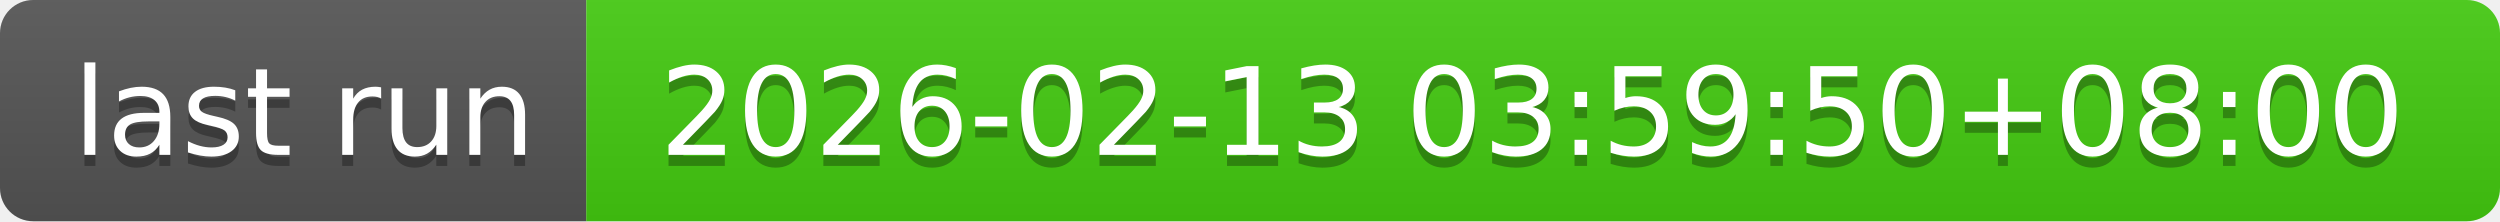
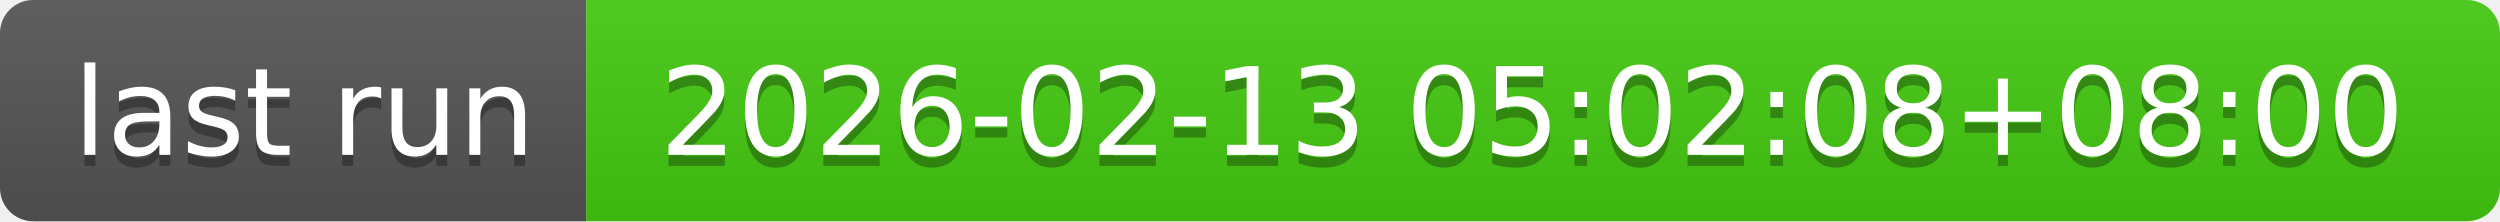
- <svg xmlns="http://www.w3.org/2000/svg" width="226" height="20" role="img" aria-label="last run: 2026-02-13 03:59:50+08:00">
+ <svg xmlns="http://www.w3.org/2000/svg" width="226" height="20" role="img" aria-label="last run: 2026-02-13 05:02:08+08:00">
  <linearGradient id="s" x2="0" y2="100%">
    <stop offset="0" stop-color="#bbb" stop-opacity=".1" />
    <stop offset="1" stop-opacity=".1" />
  </linearGradient>
  <clipPath id="r">
    <rect width="226" height="20" rx="3" fill="#fff" />
  </clipPath>
  <g clip-path="url(#r)">
    <rect width="53" height="20" fill="#555" />
    <rect x="53" width="173" height="20" fill="#4c1" />
    <rect width="226" height="20" fill="url(#s)" />
  </g>
  <g fill="#fff" text-anchor="middle" font-family="Verdana,Geneva,DejaVu Sans,sans-serif" text-rendering="geometricPrecision" font-size="110">
    <text aria-hidden="true" x="275" y="150" fill="#010101" fill-opacity=".3" transform="scale(.1)" textLength="430">last run</text>
    <text x="275" y="140" transform="scale(.1)" fill="#fff" textLength="430">last run</text>
-     <text aria-hidden="true" x="1385" y="150" fill="#010101" fill-opacity=".3" transform="scale(.1)" textLength="1630">2026-02-13 03:59:50+08:00</text>
-     <text x="1385" y="140" transform="scale(.1)" fill="#fff" textLength="1630">2026-02-13 03:59:50+08:00</text>
+     <text aria-hidden="true" x="1385" y="150" fill="#010101" fill-opacity=".3" transform="scale(.1)" textLength="1630">2026-02-13 05:02:08+08:00</text>
+     <text x="1385" y="140" transform="scale(.1)" fill="#fff" textLength="1630">2026-02-13 05:02:08+08:00</text>
  </g>
</svg>
